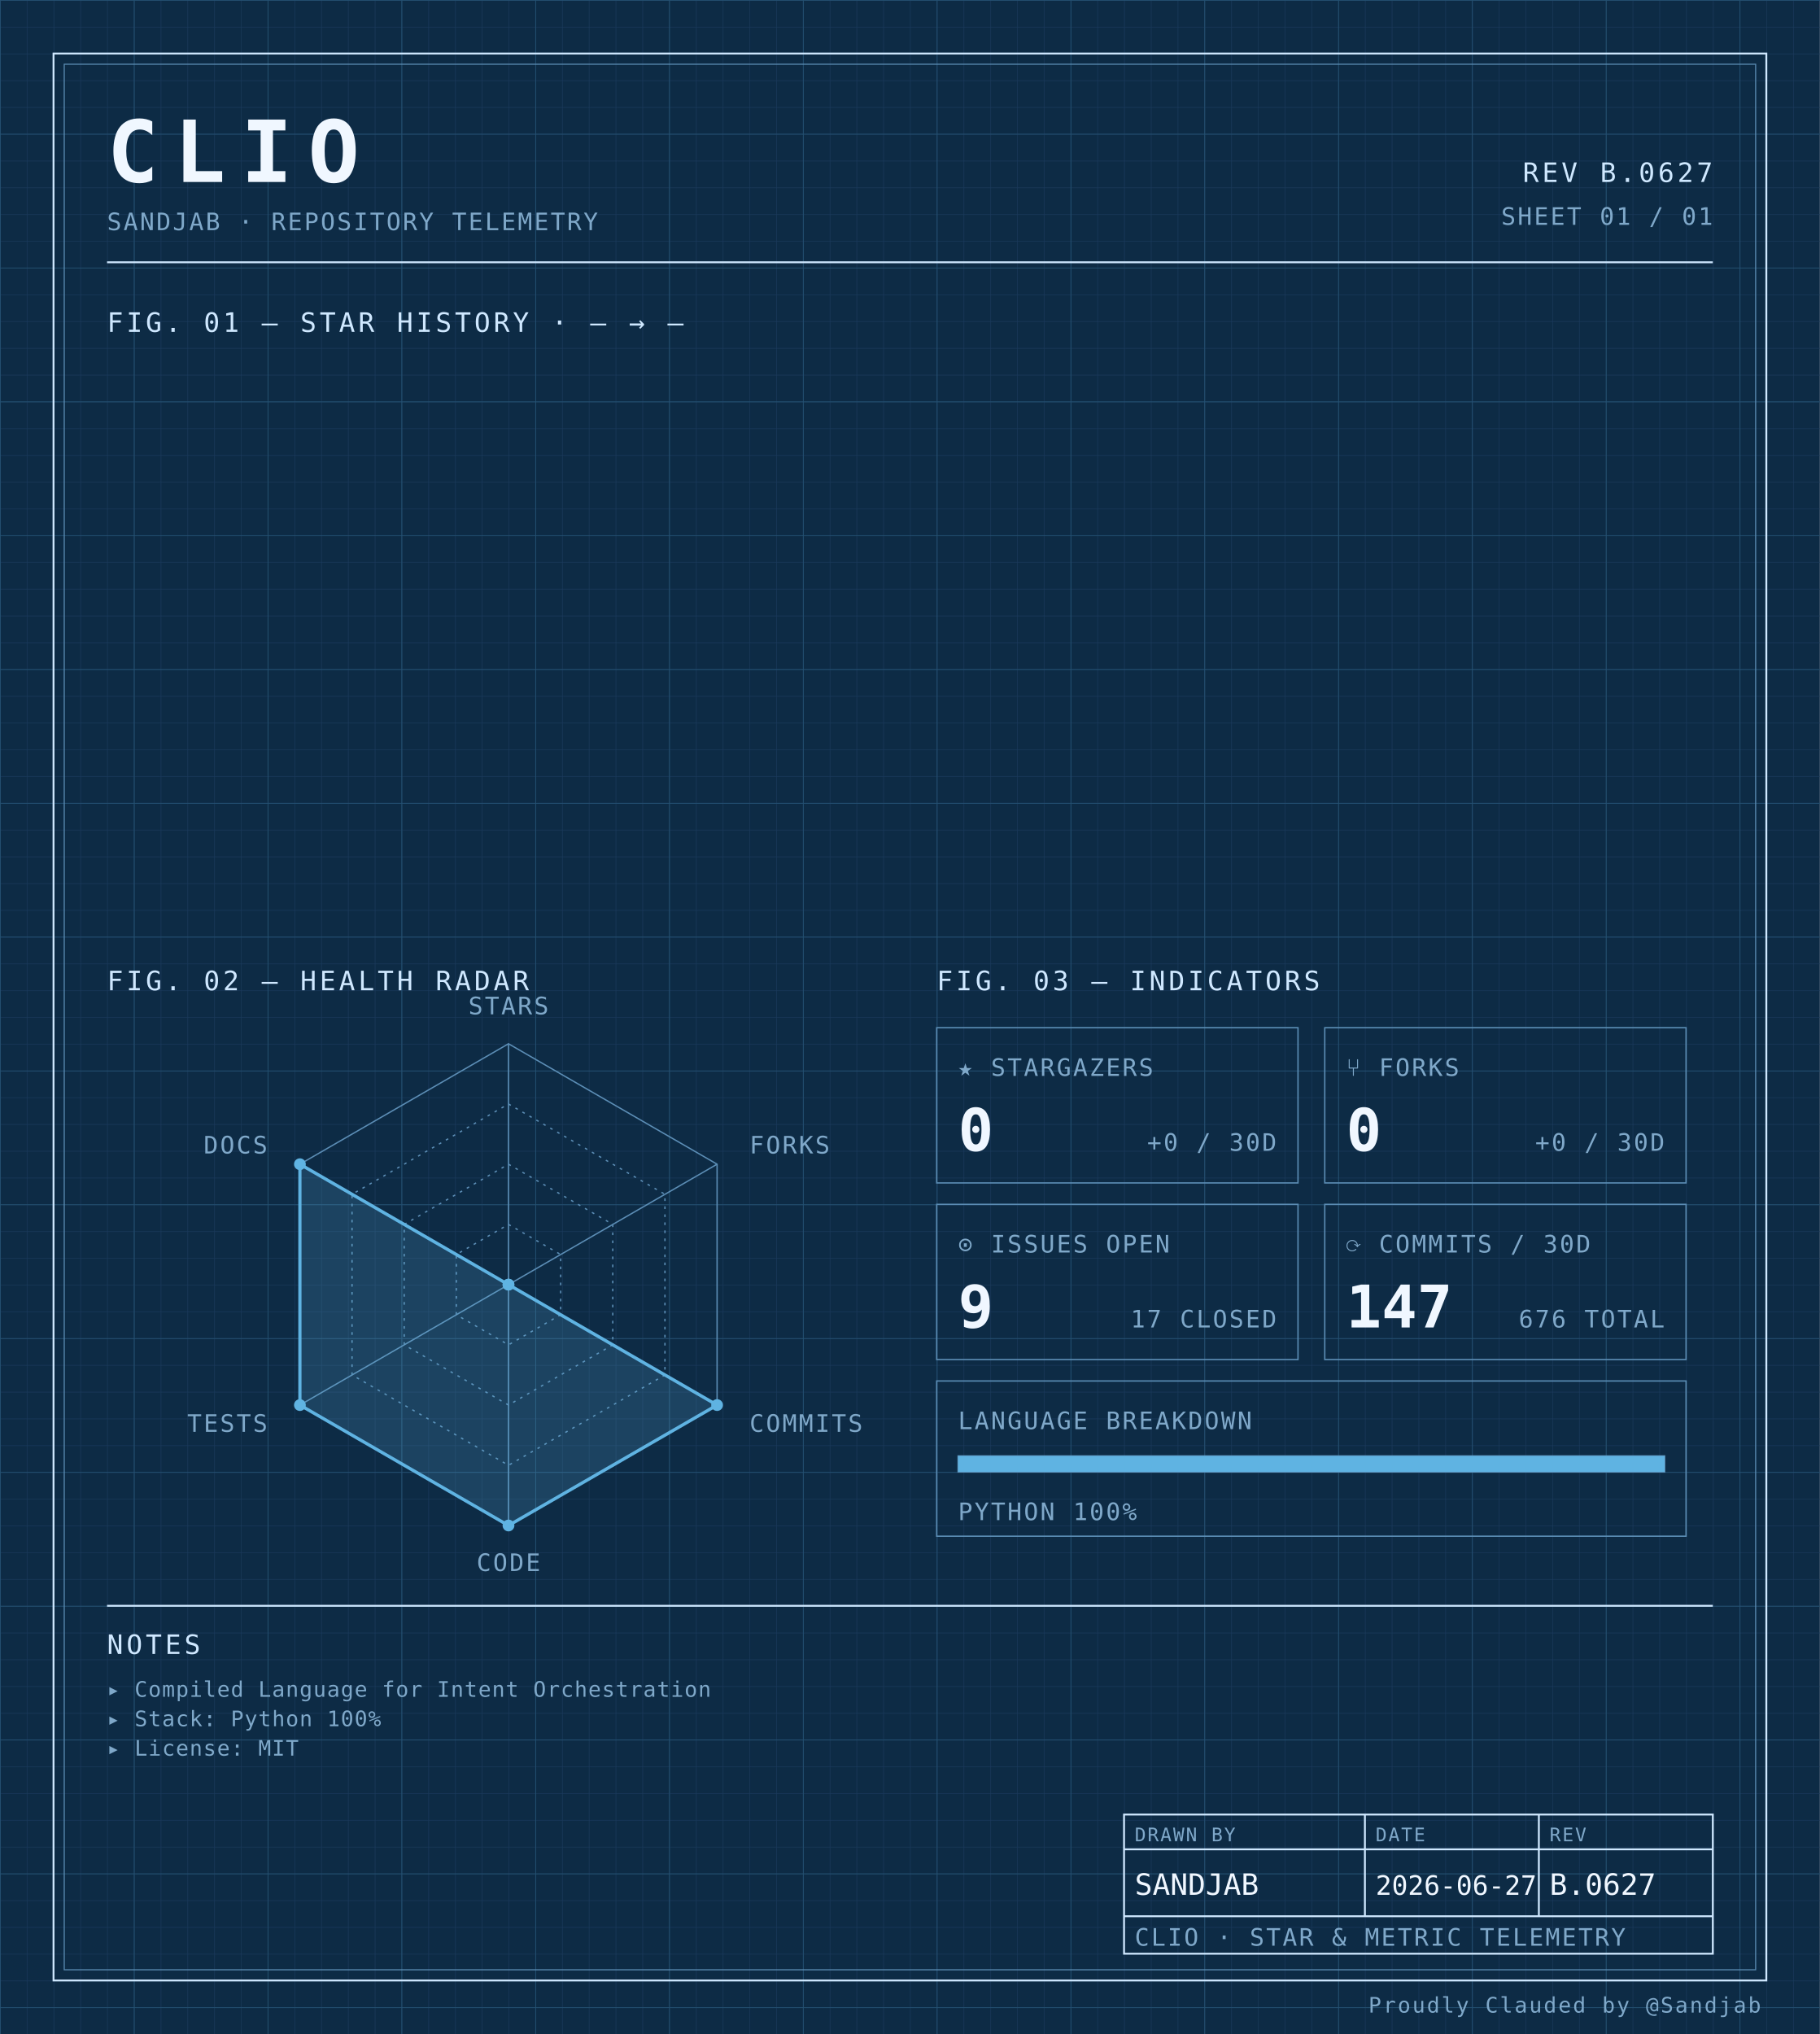
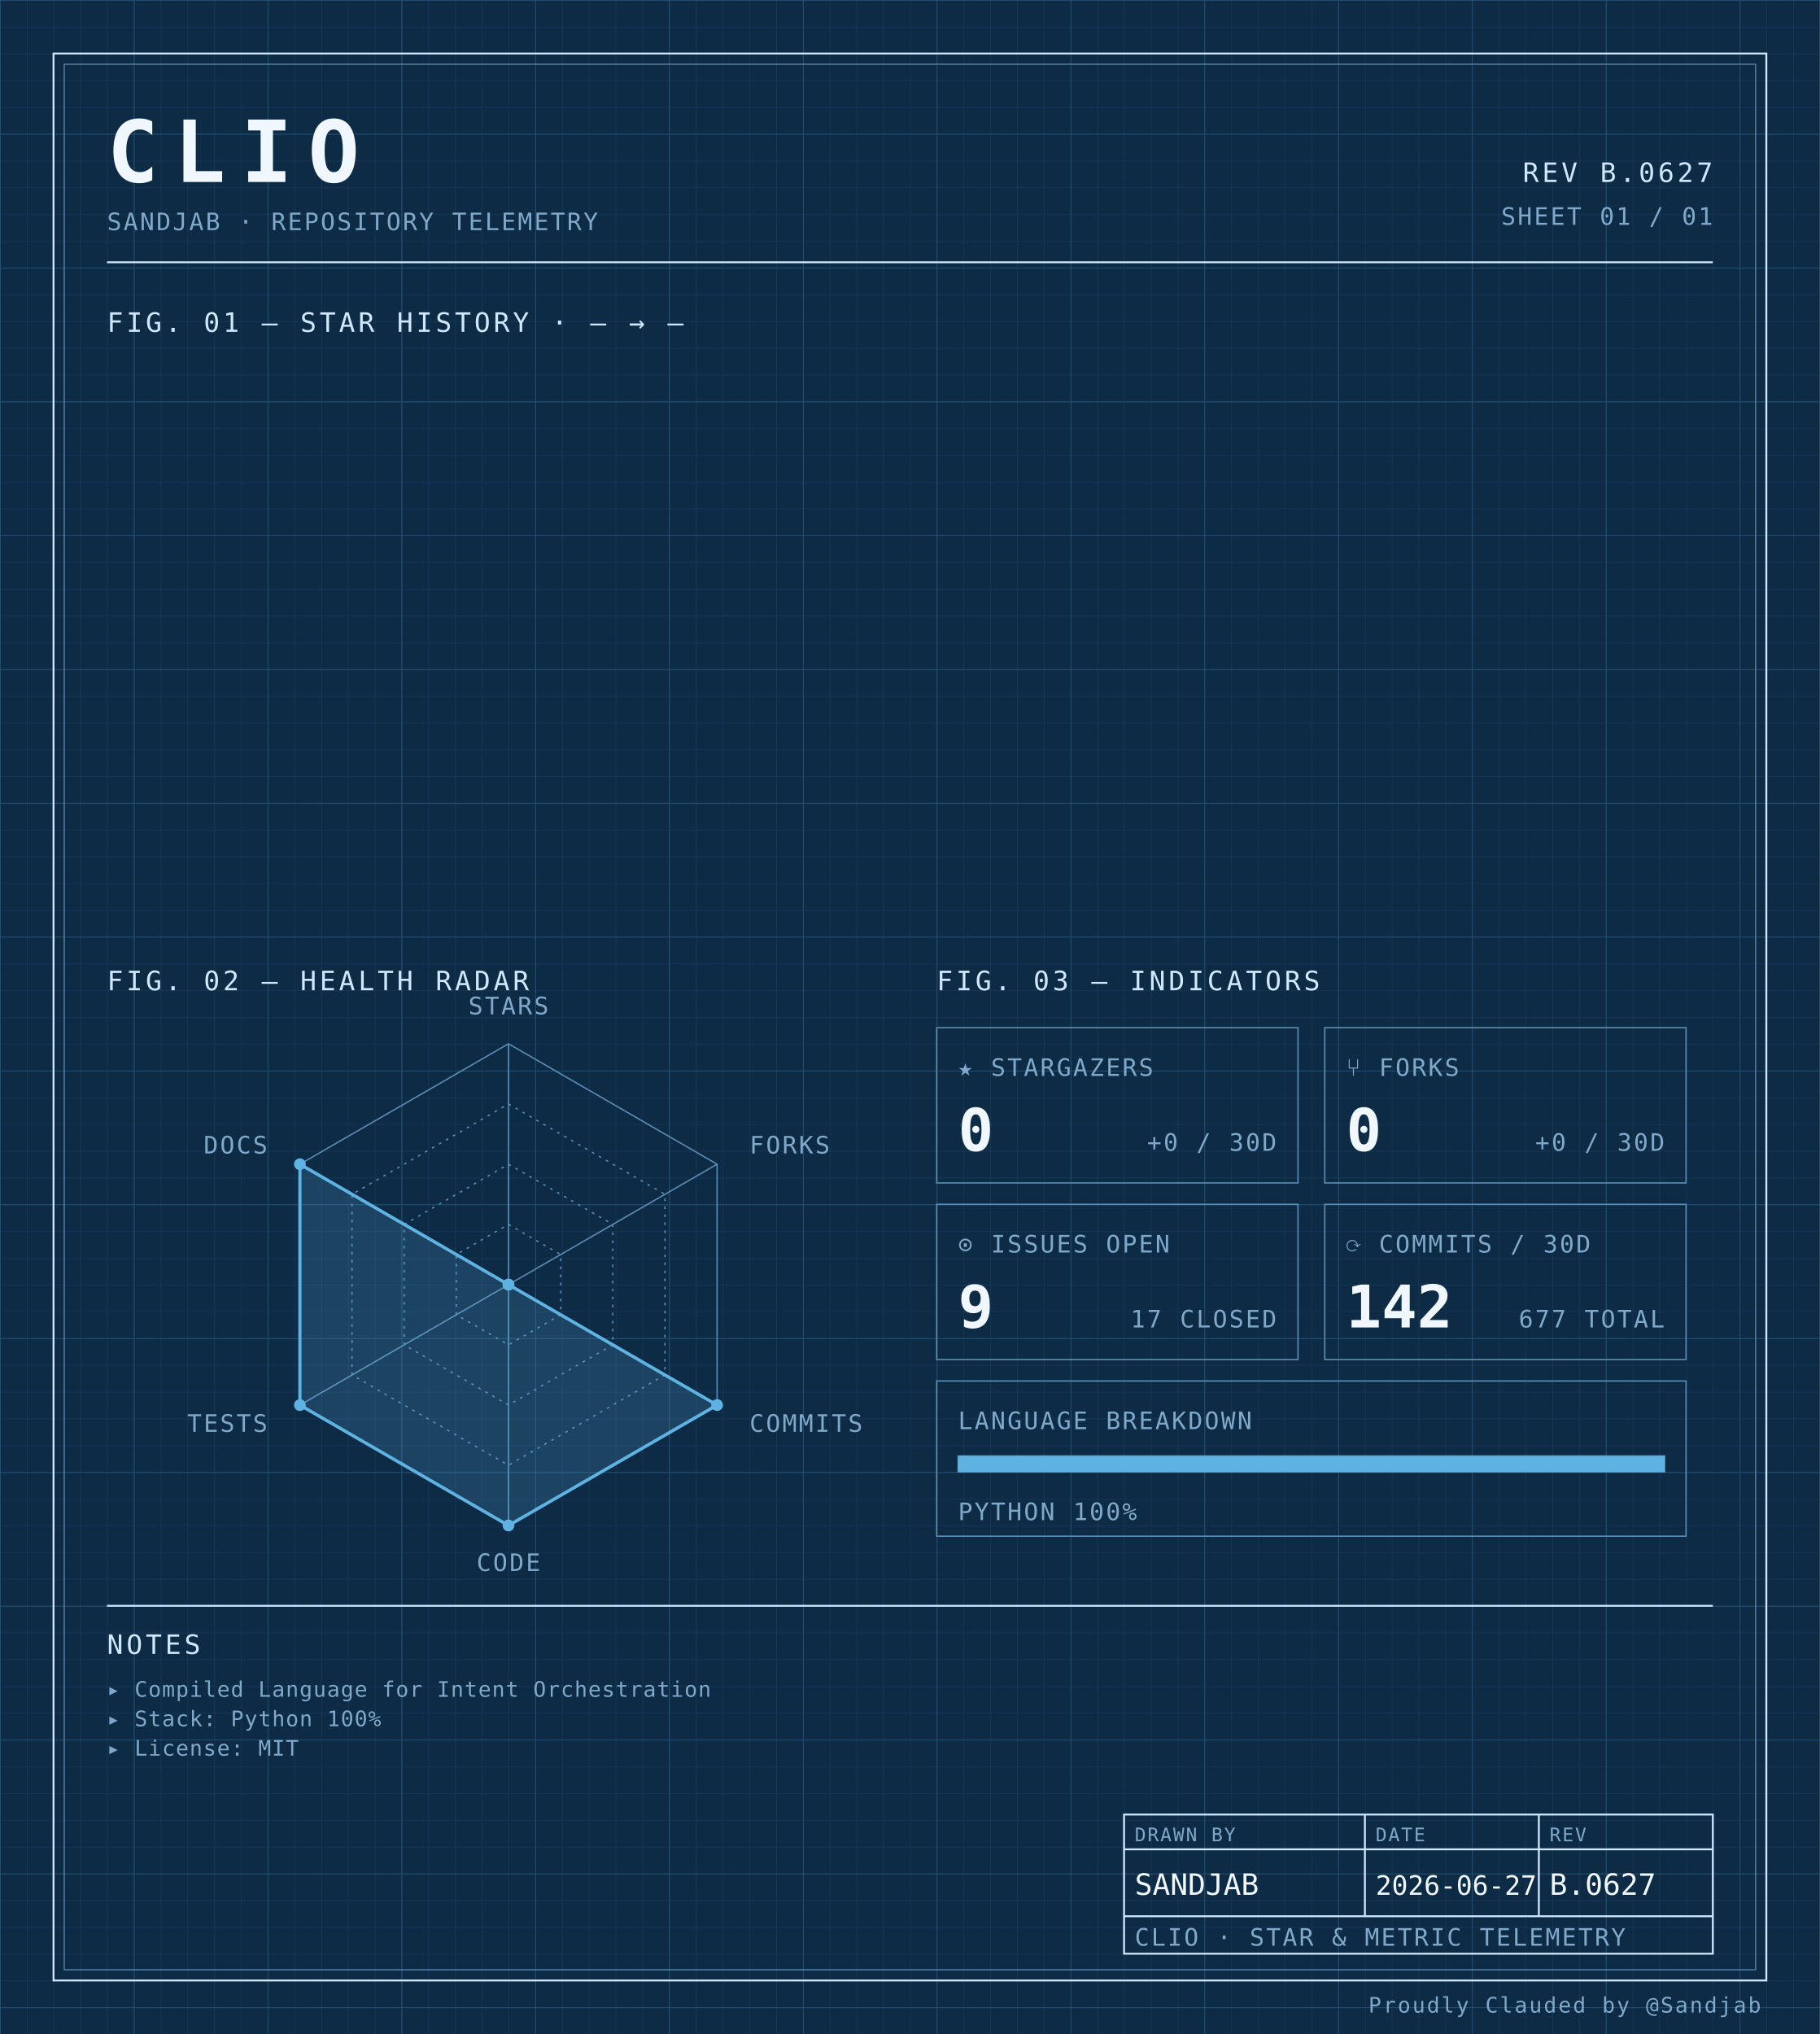
<svg xmlns="http://www.w3.org/2000/svg" width="100%" viewBox="0 0 680 760" role="img">
  <defs>
    <pattern id="grid-fine" width="10" height="10" patternUnits="userSpaceOnUse">
      <path d="M10 0H0V10" fill="none" stroke="#1a3a5c" stroke-width="0.4" />
    </pattern>
    <pattern id="grid-major" width="50" height="50" patternUnits="userSpaceOnUse">
      <path d="M50 0H0V50" fill="none" stroke="#245273" stroke-width="0.5" />
    </pattern>
  </defs>
  <rect x="0" y="0" width="680" height="760" fill="#0d2b45" />
  <rect x="0" y="0" width="680" height="760" fill="url(#grid-fine)" />
  <rect x="0" y="0" width="680" height="760" fill="url(#grid-major)" />
  <rect x="20" y="20" width="640" height="720" fill="none" stroke="#cfe8ff" stroke-width="0.7" />
  <rect x="24" y="24" width="632" height="712" fill="none" stroke="#5b8db5" stroke-width="0.4" />
  <text x="40" y="68" font-family="ui-monospace, 'SF Mono', 'JetBrains Mono', 'Cascadia Code', Consolas, monospace" font-size="32" font-weight="700" fill="#f0f7ff" text-anchor="start" letter-spacing="0.18em">CLIO</text>
  <text x="40" y="86" font-family="ui-monospace, 'SF Mono', 'JetBrains Mono', 'Cascadia Code', Consolas, monospace" font-size="9" font-weight="400" fill="#7fa8c9" text-anchor="start" letter-spacing="0.08em">SANDJAB · REPOSITORY TELEMETRY</text>
  <text x="640" y="68" font-family="ui-monospace, 'SF Mono', 'JetBrains Mono', 'Cascadia Code', Consolas, monospace" font-size="10" font-weight="400" fill="#cfe8ff" text-anchor="end" letter-spacing="0.12em">REV B.0627</text>
  <text x="640" y="84" font-family="ui-monospace, 'SF Mono', 'JetBrains Mono', 'Cascadia Code', Consolas, monospace" font-size="9" font-weight="400" fill="#7fa8c9" text-anchor="end" letter-spacing="0.08em">SHEET 01 / 01</text>
  <line x1="40" y1="98" x2="640" y2="98" stroke="#cfe8ff" stroke-width="0.7" />
  <text x="40" y="124" font-family="ui-monospace, 'SF Mono', 'JetBrains Mono', 'Cascadia Code', Consolas, monospace" font-size="10" font-weight="400" fill="#cfe8ff" text-anchor="start" letter-spacing="0.12em">FIG. 01 — STAR HISTORY · — → —</text>
  <text x="40" y="370" font-family="ui-monospace, 'SF Mono', 'JetBrains Mono', 'Cascadia Code', Consolas, monospace" font-size="10" font-weight="400" fill="#cfe8ff" text-anchor="start" letter-spacing="0.12em">FIG. 02 — HEALTH RADAR</text>
  <g transform="translate(190 480)">
    <polygon points="0.00,-90.00 77.94,-45.00 77.94,45.00 0.00,90.00 -77.94,45.00 -77.94,-45.00" fill="none" stroke="#5b8db5" stroke-width="0.5" />
    <polygon points="0.00,-67.50 58.46,-33.75 58.46,33.75 0.00,67.50 -58.46,33.75 -58.46,-33.75" fill="none" stroke="#5b8db5" stroke-width="0.5" stroke-dasharray="1,2" />
    <polygon points="0.00,-45.00 38.97,-22.50 38.97,22.50 0.00,45.00 -38.97,22.50 -38.97,-22.50" fill="none" stroke="#5b8db5" stroke-width="0.5" stroke-dasharray="1,2" />
    <polygon points="0.00,-22.50 19.49,-11.25 19.49,11.25 0.00,22.50 -19.49,11.25 -19.49,-11.25" fill="none" stroke="#5b8db5" stroke-width="0.5" stroke-dasharray="1,2" />
    <line x1="0" y1="0" x2="0.00" y2="-90.00" stroke="#5b8db5" stroke-width="0.5" />
    <line x1="0" y1="0" x2="77.94" y2="-45.00" stroke="#5b8db5" stroke-width="0.5" />
    <line x1="0" y1="0" x2="77.94" y2="45.00" stroke="#5b8db5" stroke-width="0.5" />
    <line x1="0" y1="0" x2="0.00" y2="90.00" stroke="#5b8db5" stroke-width="0.5" />
    <line x1="0" y1="0" x2="-77.94" y2="45.00" stroke="#5b8db5" stroke-width="0.5" />
    <line x1="0" y1="0" x2="-77.94" y2="-45.00" stroke="#5b8db5" stroke-width="0.5" />
    <polygon points="0.00,0.00 0.00,0.00 77.94,45.00 0.00,90.00 -77.94,45.00 -77.94,-45.00" fill="#5fb3e2" fill-opacity="0.18" stroke="#5fb3e2" stroke-width="1.2" />
    <circle cx="0.00" cy="0.00" r="2.2" fill="#5fb3e2" />
    <circle cx="0.00" cy="0.00" r="2.2" fill="#5fb3e2" />
    <circle cx="77.94" cy="45.00" r="2.2" fill="#5fb3e2" />
    <circle cx="0.00" cy="90.00" r="2.2" fill="#5fb3e2" />
    <circle cx="-77.94" cy="45.00" r="2.2" fill="#5fb3e2" />
    <circle cx="-77.94" cy="-45.00" r="2.2" fill="#5fb3e2" />
    <text x="6.3681633555662356e-15" y="-101" font-family="ui-monospace, 'SF Mono', 'JetBrains Mono', 'Cascadia Code', Consolas, monospace" font-size="9" font-weight="400" fill="#7fa8c9" text-anchor="middle" letter-spacing="0.08em">STARS</text>
    <text x="90.067" y="-49" font-family="ui-monospace, 'SF Mono', 'JetBrains Mono', 'Cascadia Code', Consolas, monospace" font-size="9" font-weight="400" fill="#7fa8c9" text-anchor="start" letter-spacing="0.08em">FORKS</text>
    <text x="90.067" y="55" font-family="ui-monospace, 'SF Mono', 'JetBrains Mono', 'Cascadia Code', Consolas, monospace" font-size="9" font-weight="400" fill="#7fa8c9" text-anchor="start" letter-spacing="0.08em">COMMITS</text>
    <text x="6.3681633555662356e-15" y="107" font-family="ui-monospace, 'SF Mono', 'JetBrains Mono', 'Cascadia Code', Consolas, monospace" font-size="9" font-weight="400" fill="#7fa8c9" text-anchor="middle" letter-spacing="0.08em">CODE</text>
    <text x="-90.067" y="55" font-family="ui-monospace, 'SF Mono', 'JetBrains Mono', 'Cascadia Code', Consolas, monospace" font-size="9" font-weight="400" fill="#7fa8c9" text-anchor="end" letter-spacing="0.08em">TESTS</text>
    <text x="-90.067" y="-49" font-family="ui-monospace, 'SF Mono', 'JetBrains Mono', 'Cascadia Code', Consolas, monospace" font-size="9" font-weight="400" fill="#7fa8c9" text-anchor="end" letter-spacing="0.08em">DOCS</text>
  </g>
  <text x="350" y="370" font-family="ui-monospace, 'SF Mono', 'JetBrains Mono', 'Cascadia Code', Consolas, monospace" font-size="10" font-weight="400" fill="#cfe8ff" text-anchor="start" letter-spacing="0.12em">FIG. 03 — INDICATORS</text>
  <rect x="350" y="384" width="135" height="58" fill="none" stroke="#5b8db5" stroke-width="0.5" />
  <text x="358" y="402" font-family="ui-monospace, 'SF Mono', 'JetBrains Mono', 'Cascadia Code', Consolas, monospace" font-size="9" font-weight="400" fill="#7fa8c9" text-anchor="start" letter-spacing="0.08em">★ STARGAZERS</text>
  <text x="358" y="430" font-family="ui-monospace, 'SF Mono', 'JetBrains Mono', 'Cascadia Code', Consolas, monospace" font-size="22" font-weight="700" fill="#f0f7ff" text-anchor="start" letter-spacing="normal">0</text>
  <text x="477" y="430" font-family="ui-monospace, 'SF Mono', 'JetBrains Mono', 'Cascadia Code', Consolas, monospace" font-size="9" font-weight="400" fill="#7fa8c9" text-anchor="end" letter-spacing="0.08em">+0 / 30D</text>
  <rect x="495" y="384" width="135" height="58" fill="none" stroke="#5b8db5" stroke-width="0.5" />
  <text x="503" y="402" font-family="ui-monospace, 'SF Mono', 'JetBrains Mono', 'Cascadia Code', Consolas, monospace" font-size="9" font-weight="400" fill="#7fa8c9" text-anchor="start" letter-spacing="0.08em">⑂ FORKS</text>
  <text x="503" y="430" font-family="ui-monospace, 'SF Mono', 'JetBrains Mono', 'Cascadia Code', Consolas, monospace" font-size="22" font-weight="700" fill="#f0f7ff" text-anchor="start" letter-spacing="normal">0</text>
  <text x="622" y="430" font-family="ui-monospace, 'SF Mono', 'JetBrains Mono', 'Cascadia Code', Consolas, monospace" font-size="9" font-weight="400" fill="#7fa8c9" text-anchor="end" letter-spacing="0.08em">+0 / 30D</text>
  <rect x="350" y="450" width="135" height="58" fill="none" stroke="#5b8db5" stroke-width="0.5" />
  <text x="358" y="468" font-family="ui-monospace, 'SF Mono', 'JetBrains Mono', 'Cascadia Code', Consolas, monospace" font-size="9" font-weight="400" fill="#7fa8c9" text-anchor="start" letter-spacing="0.08em">⊙ ISSUES OPEN</text>
  <text x="358" y="496" font-family="ui-monospace, 'SF Mono', 'JetBrains Mono', 'Cascadia Code', Consolas, monospace" font-size="22" font-weight="700" fill="#f0f7ff" text-anchor="start" letter-spacing="normal">9</text>
  <text x="477" y="496" font-family="ui-monospace, 'SF Mono', 'JetBrains Mono', 'Cascadia Code', Consolas, monospace" font-size="9" font-weight="400" fill="#7fa8c9" text-anchor="end" letter-spacing="0.08em">17 CLOSED</text>
  <rect x="495" y="450" width="135" height="58" fill="none" stroke="#5b8db5" stroke-width="0.5" />
  <text x="503" y="468" font-family="ui-monospace, 'SF Mono', 'JetBrains Mono', 'Cascadia Code', Consolas, monospace" font-size="9" font-weight="400" fill="#7fa8c9" text-anchor="start" letter-spacing="0.08em">⟳ COMMITS / 30D</text>
-   <text x="503" y="496" font-family="ui-monospace, 'SF Mono', 'JetBrains Mono', 'Cascadia Code', Consolas, monospace" font-size="22" font-weight="700" fill="#f0f7ff" text-anchor="start" letter-spacing="normal">147</text>
-   <text x="622" y="496" font-family="ui-monospace, 'SF Mono', 'JetBrains Mono', 'Cascadia Code', Consolas, monospace" font-size="9" font-weight="400" fill="#7fa8c9" text-anchor="end" letter-spacing="0.08em">676 TOTAL</text>
+   <text x="503" y="496" font-family="ui-monospace, 'SF Mono', 'JetBrains Mono', 'Cascadia Code', Consolas, monospace" font-size="22" font-weight="700" fill="#f0f7ff" text-anchor="start" letter-spacing="normal">142</text>
+   <text x="622" y="496" font-family="ui-monospace, 'SF Mono', 'JetBrains Mono', 'Cascadia Code', Consolas, monospace" font-size="9" font-weight="400" fill="#7fa8c9" text-anchor="end" letter-spacing="0.08em">677 TOTAL</text>
  <rect x="350" y="516" width="280" height="58" fill="none" stroke="#5b8db5" stroke-width="0.5" />
  <text x="358" y="534" font-family="ui-monospace, 'SF Mono', 'JetBrains Mono', 'Cascadia Code', Consolas, monospace" font-size="9" font-weight="400" fill="#7fa8c9" text-anchor="start" letter-spacing="0.08em">LANGUAGE BREAKDOWN</text>
  <rect x="358" y="544" width="264" height="6" fill="none" stroke="#5b8db5" stroke-width="0.5" />
  <rect x="358" y="544" width="264.00" height="6" fill="#5fb3e2" />
  <text x="358" y="568" font-family="ui-monospace, 'SF Mono', 'JetBrains Mono', 'Cascadia Code', Consolas, monospace" font-size="9" font-weight="400" fill="#7fa8c9" text-anchor="start" letter-spacing="0.08em">PYTHON 100%</text>
  <line x1="40" y1="600" x2="640" y2="600" stroke="#cfe8ff" stroke-width="0.7" />
  <text x="40" y="618" font-family="ui-monospace, 'SF Mono', 'JetBrains Mono', 'Cascadia Code', Consolas, monospace" font-size="10" font-weight="400" fill="#cfe8ff" text-anchor="start" letter-spacing="0.12em">NOTES</text>
  <text x="40" y="634" font-family="ui-monospace, 'SF Mono', 'JetBrains Mono', 'Cascadia Code', Consolas, monospace" font-size="8" font-weight="400" fill="#7fa8c9" text-anchor="start" letter-spacing="0.04em">▸ Compiled Language for Intent Orchestration</text>
  <text x="40" y="645" font-family="ui-monospace, 'SF Mono', 'JetBrains Mono', 'Cascadia Code', Consolas, monospace" font-size="8" font-weight="400" fill="#7fa8c9" text-anchor="start" letter-spacing="0.04em">▸ Stack: Python 100%</text>
  <text x="40" y="656" font-family="ui-monospace, 'SF Mono', 'JetBrains Mono', 'Cascadia Code', Consolas, monospace" font-size="8" font-weight="400" fill="#7fa8c9" text-anchor="start" letter-spacing="0.04em">▸ License: MIT</text>
  <rect x="420" y="678" width="220" height="52" fill="none" stroke="#cfe8ff" stroke-width="0.7" />
  <line x1="420" y1="691" x2="640" y2="691" stroke="#cfe8ff" stroke-width="0.7" />
  <line x1="420" y1="716" x2="640" y2="716" stroke="#cfe8ff" stroke-width="0.7" />
  <line x1="510" y1="678" x2="510" y2="716" stroke="#cfe8ff" stroke-width="0.7" />
  <line x1="575" y1="678" x2="575" y2="716" stroke="#cfe8ff" stroke-width="0.7" />
  <text x="424" y="688" font-family="ui-monospace, 'SF Mono', 'JetBrains Mono', 'Cascadia Code', Consolas, monospace" font-size="7" font-weight="400" fill="#7fa8c9" text-anchor="start" letter-spacing="0.08em">DRAWN BY</text>
  <text x="514" y="688" font-family="ui-monospace, 'SF Mono', 'JetBrains Mono', 'Cascadia Code', Consolas, monospace" font-size="7" font-weight="400" fill="#7fa8c9" text-anchor="start" letter-spacing="0.08em">DATE</text>
  <text x="579" y="688" font-family="ui-monospace, 'SF Mono', 'JetBrains Mono', 'Cascadia Code', Consolas, monospace" font-size="7" font-weight="400" fill="#7fa8c9" text-anchor="start" letter-spacing="0.08em">REV</text>
  <text x="424" y="708" font-family="ui-monospace, 'SF Mono', 'JetBrains Mono', 'Cascadia Code', Consolas, monospace" font-size="11" font-weight="400" fill="#f0f7ff" text-anchor="start" letter-spacing="normal">SANDJAB</text>
  <text x="514" y="708" font-family="ui-monospace, 'SF Mono', 'JetBrains Mono', 'Cascadia Code', Consolas, monospace" font-size="10" font-weight="400" fill="#f0f7ff" text-anchor="start" letter-spacing="normal">2026-06-27</text>
  <text x="579" y="708" font-family="ui-monospace, 'SF Mono', 'JetBrains Mono', 'Cascadia Code', Consolas, monospace" font-size="11" font-weight="400" fill="#f0f7ff" text-anchor="start" letter-spacing="normal">B.0627</text>
  <text x="424" y="727" font-family="ui-monospace, 'SF Mono', 'JetBrains Mono', 'Cascadia Code', Consolas, monospace" font-size="9" font-weight="400" fill="#7fa8c9" text-anchor="start" letter-spacing="0.08em">CLIO · STAR &amp; METRIC TELEMETRY</text>
  <text x="658" y="752" font-family="ui-monospace, 'SF Mono', 'JetBrains Mono', 'Cascadia Code', Consolas, monospace" font-size="8" font-weight="400" fill="#7fa8c9" text-anchor="end" letter-spacing="0.08em">Proudly Clauded by @Sandjab</text>
</svg>
